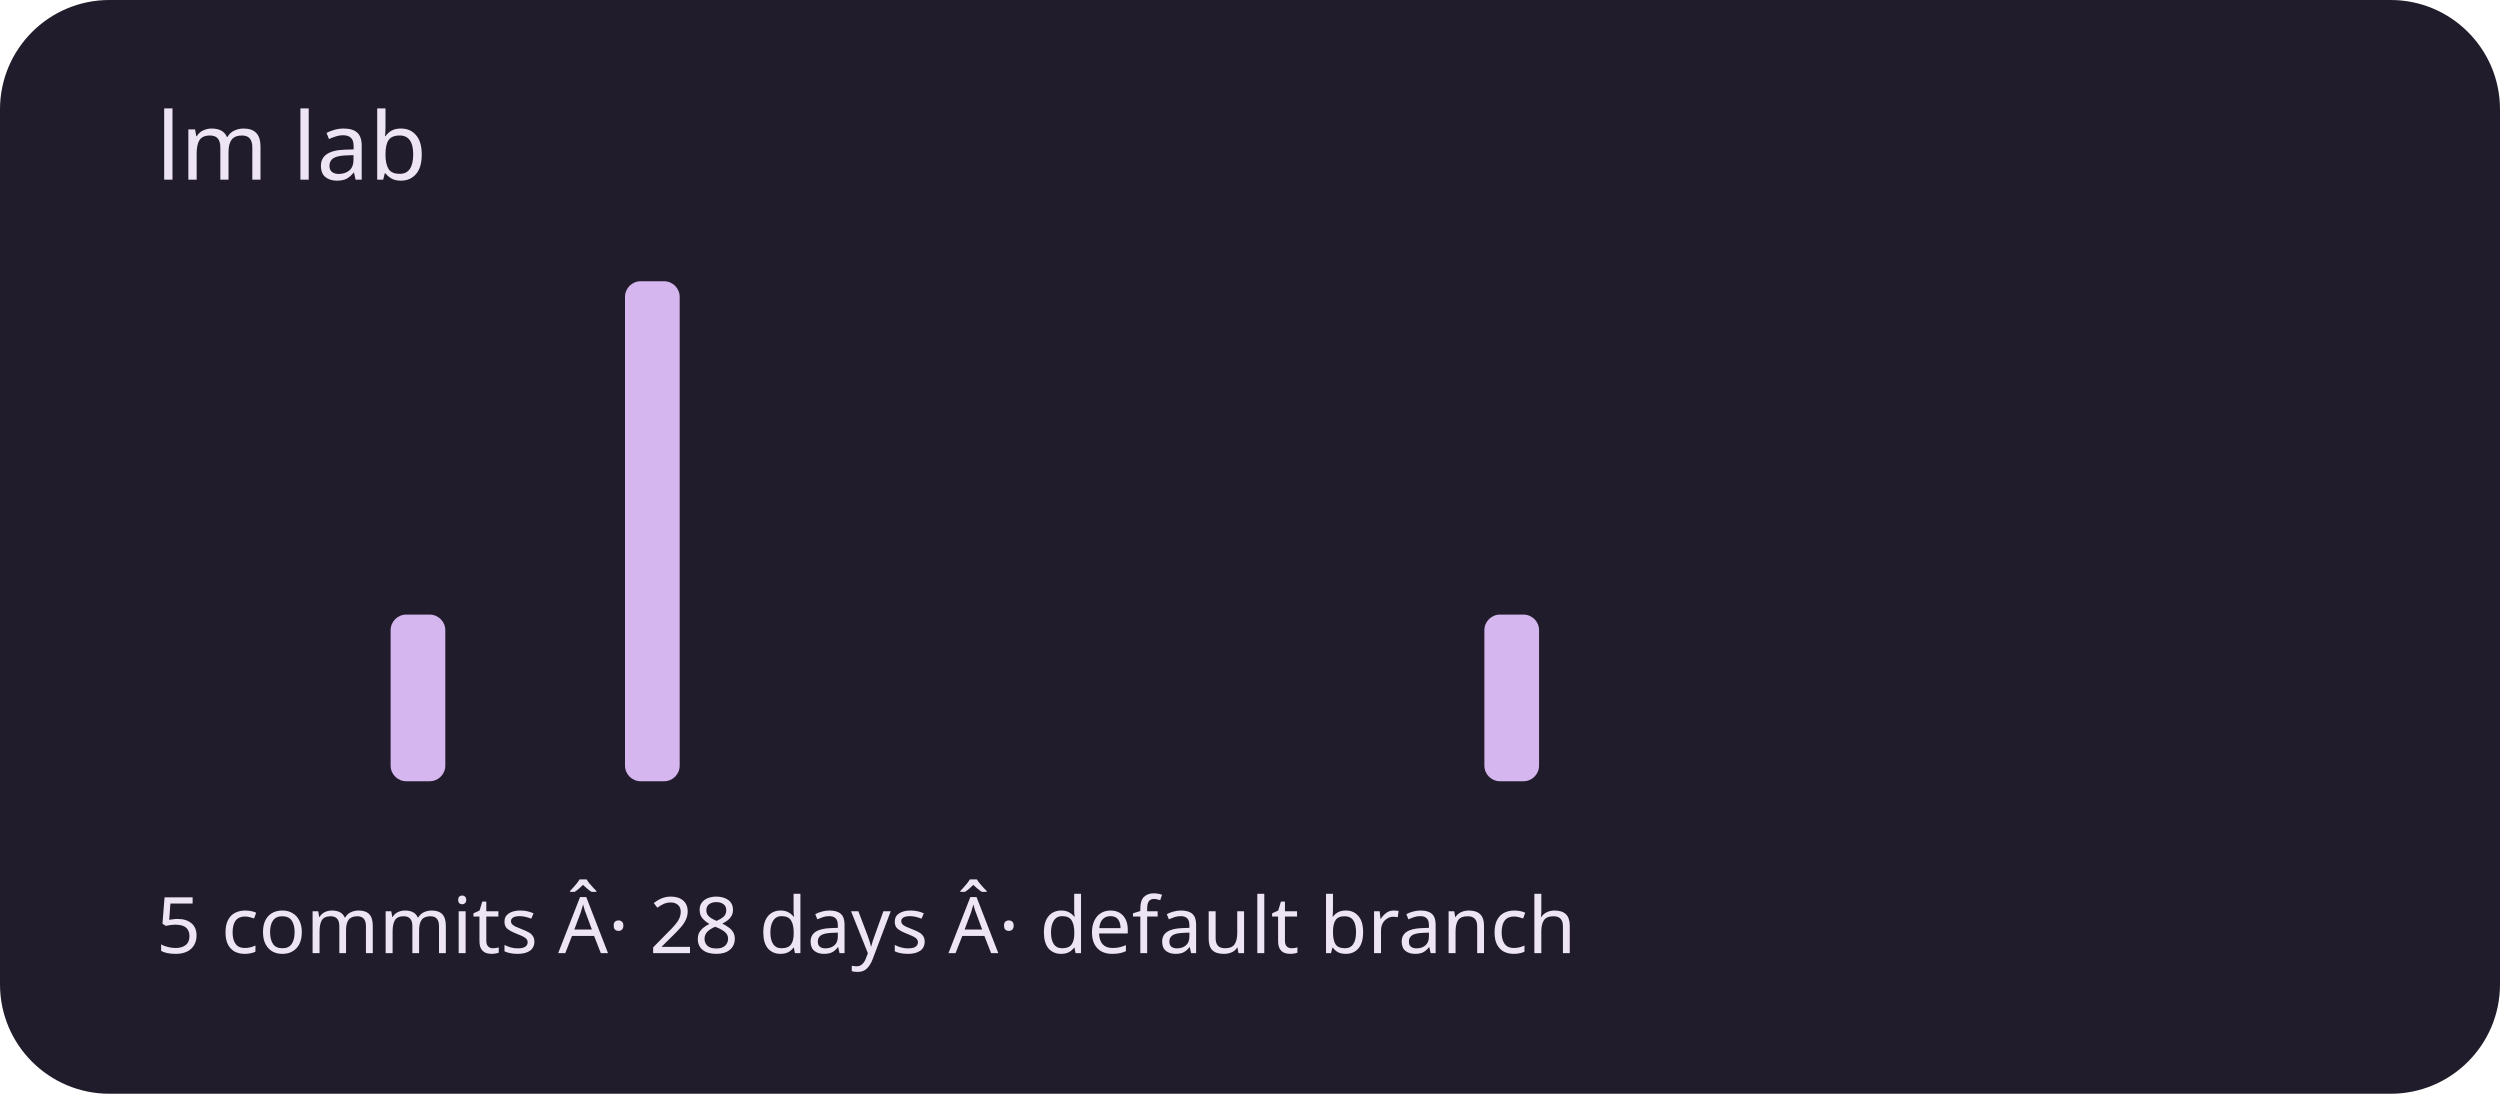
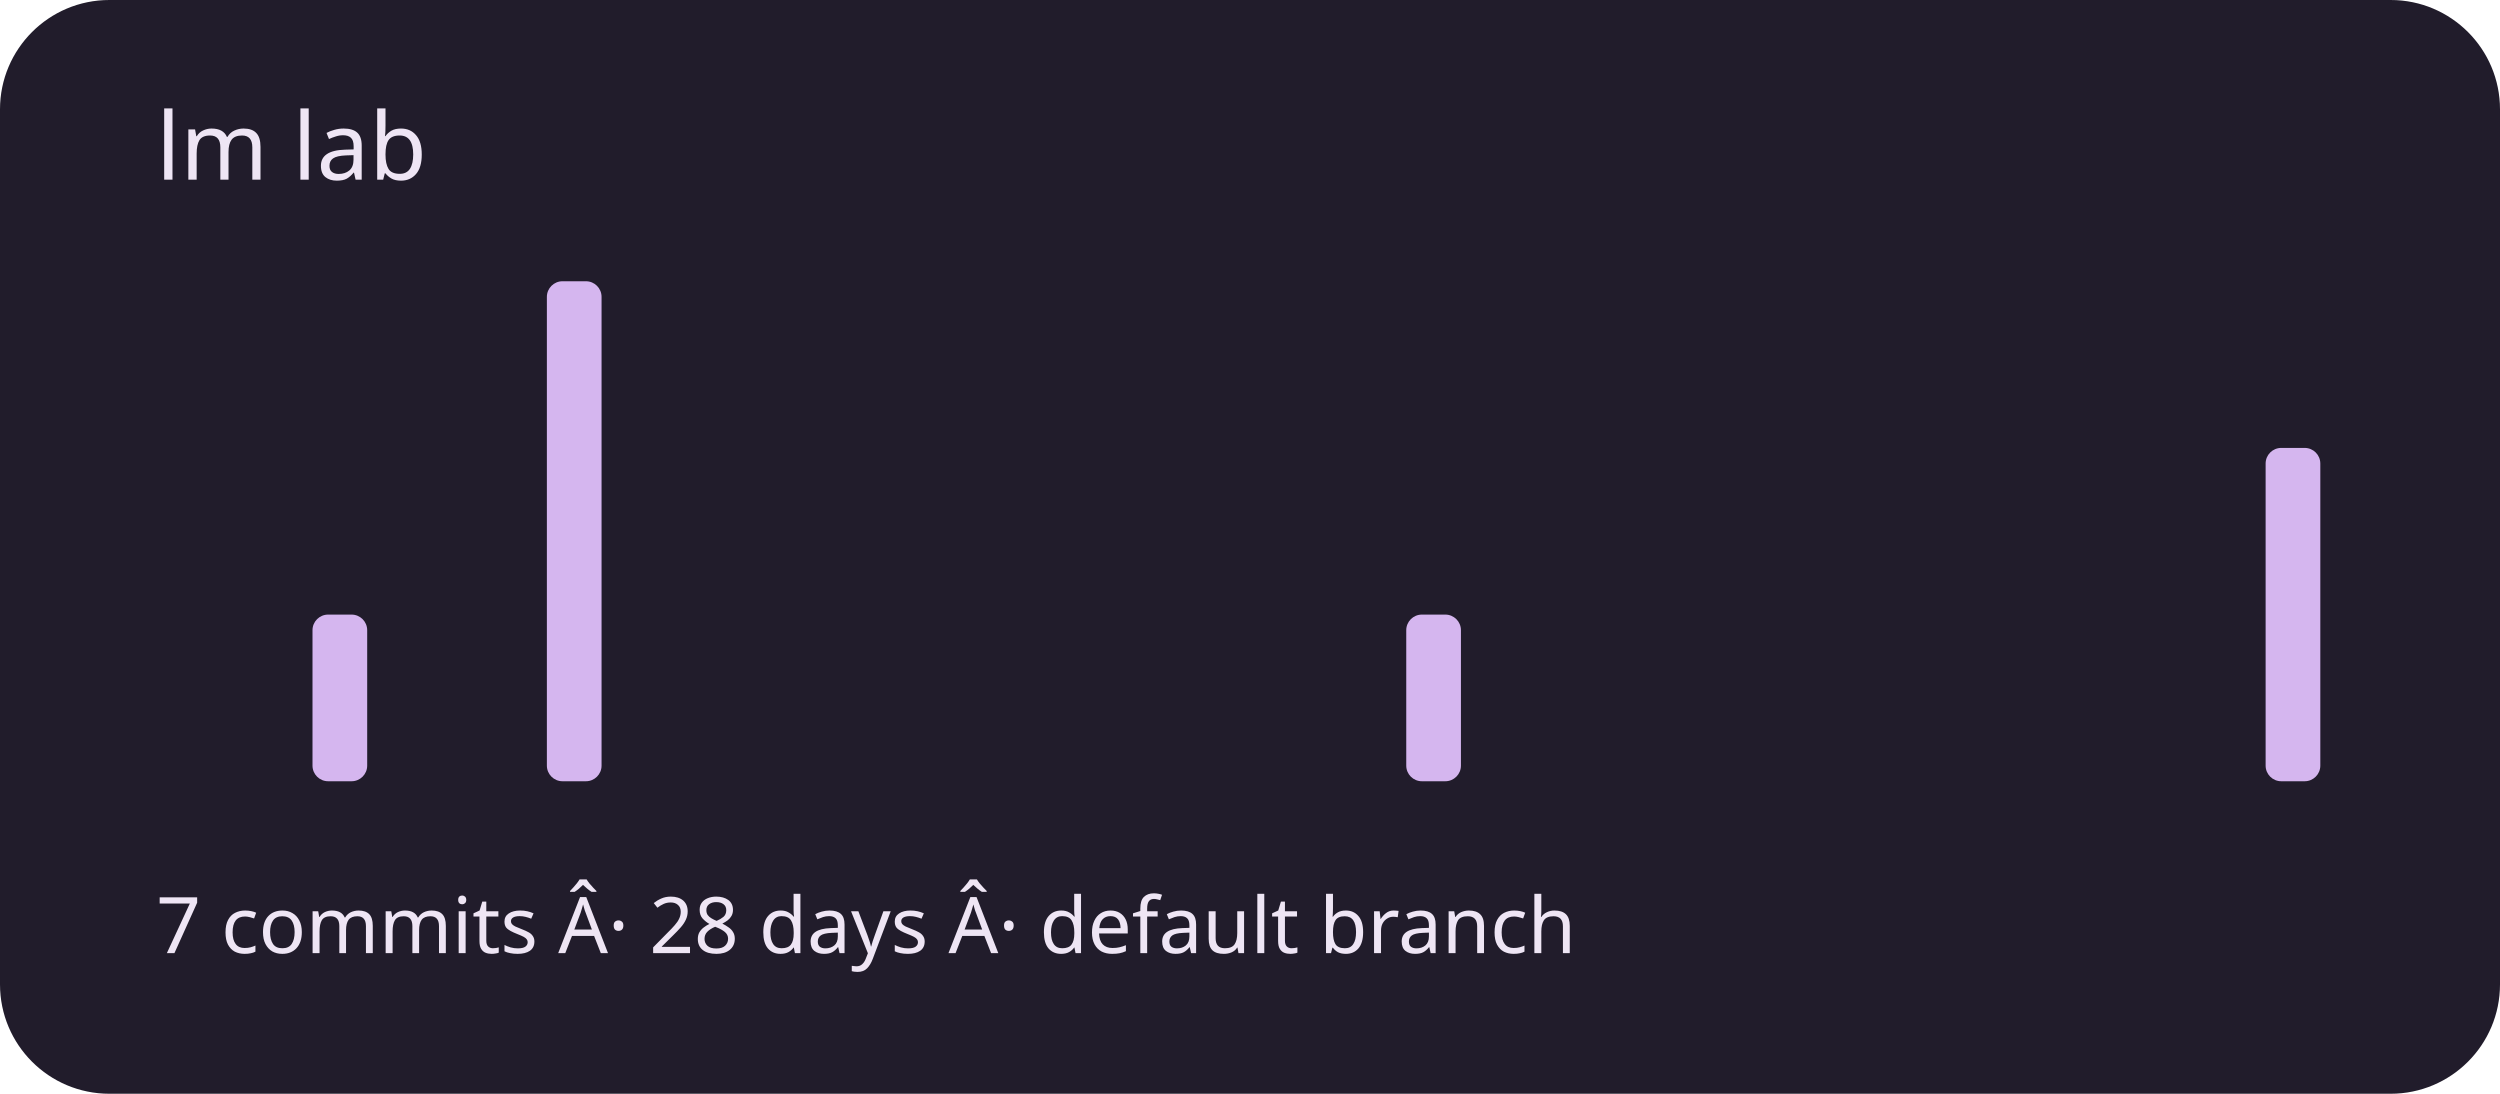
<svg xmlns="http://www.w3.org/2000/svg" viewBox="0 0 320 140" role="img" aria-labelledby="title description">
  <rect width="320" height="140" rx="14" fill="#211c2b" />
  <g fill="#d5b6ef">
    <rect x="20" y="100" width="7" height="0" rx="2" />
    <rect x="30" y="100" width="7" height="0" rx="2" />
-     <rect x="40" y="100" width="7" height="0" rx="2" />
-     <rect x="50" y="78.667" width="7" height="21.333" rx="2" />
+     <rect x="40" y="78.667" width="7" height="21.333" rx="2" />
+     <rect x="50" y="100" width="7" height="0" rx="2" />
    <rect x="60" y="100" width="7" height="0" rx="2" />
-     <rect x="70" y="100" width="7" height="0" rx="2" />
-     <rect x="80" y="36" width="7" height="64" rx="2" />
+     <rect x="70" y="36" width="7" height="64" rx="2" />
+     <rect x="80" y="100" width="7" height="0" rx="2" />
    <rect x="90" y="100" width="7" height="0" rx="2" />
    <rect x="100" y="100" width="7" height="0" rx="2" />
    <rect x="110" y="100" width="7" height="0" rx="2" />
    <rect x="120" y="100" width="7" height="0" rx="2" />
    <rect x="130" y="100" width="7" height="0" rx="2" />
    <rect x="140" y="100" width="7" height="0" rx="2" />
    <rect x="150" y="100" width="7" height="0" rx="2" />
    <rect x="160" y="100" width="7" height="0" rx="2" />
    <rect x="170" y="100" width="7" height="0" rx="2" />
-     <rect x="180" y="100" width="7" height="0" rx="2" />
-     <rect x="190" y="78.667" width="7" height="21.333" rx="2" />
+     <rect x="180" y="78.667" width="7" height="21.333" rx="2" />
+     <rect x="190" y="100" width="7" height="0" rx="2" />
    <rect x="200" y="100" width="7" height="0" rx="2" />
    <rect x="210" y="100" width="7" height="0" rx="2" />
    <rect x="220" y="100" width="7" height="0" rx="2" />
    <rect x="230" y="100" width="7" height="0" rx="2" />
    <rect x="240" y="100" width="7" height="0" rx="2" />
    <rect x="250" y="100" width="7" height="0" rx="2" />
    <rect x="260" y="100" width="7" height="0" rx="2" />
    <rect x="270" y="100" width="7" height="0" rx="2" />
    <rect x="280" y="100" width="7" height="0" rx="2" />
-     <rect x="290" y="100" width="7" height="0" rx="2" />
+     <rect x="290" y="57.333" width="7" height="42.667" rx="2" />
  </g>
  <g font-family="system-ui,sans-serif" fill="#eee5f4">
    <text x="20" y="23" font-size="12">lm lab</text>
-     <text x="20" y="122" font-size="10">5 commits Â· 28 days Â· default branch</text>
+     <text x="20" y="122" font-size="10">7 commits Â· 28 days Â· default branch</text>
  </g>
</svg>
